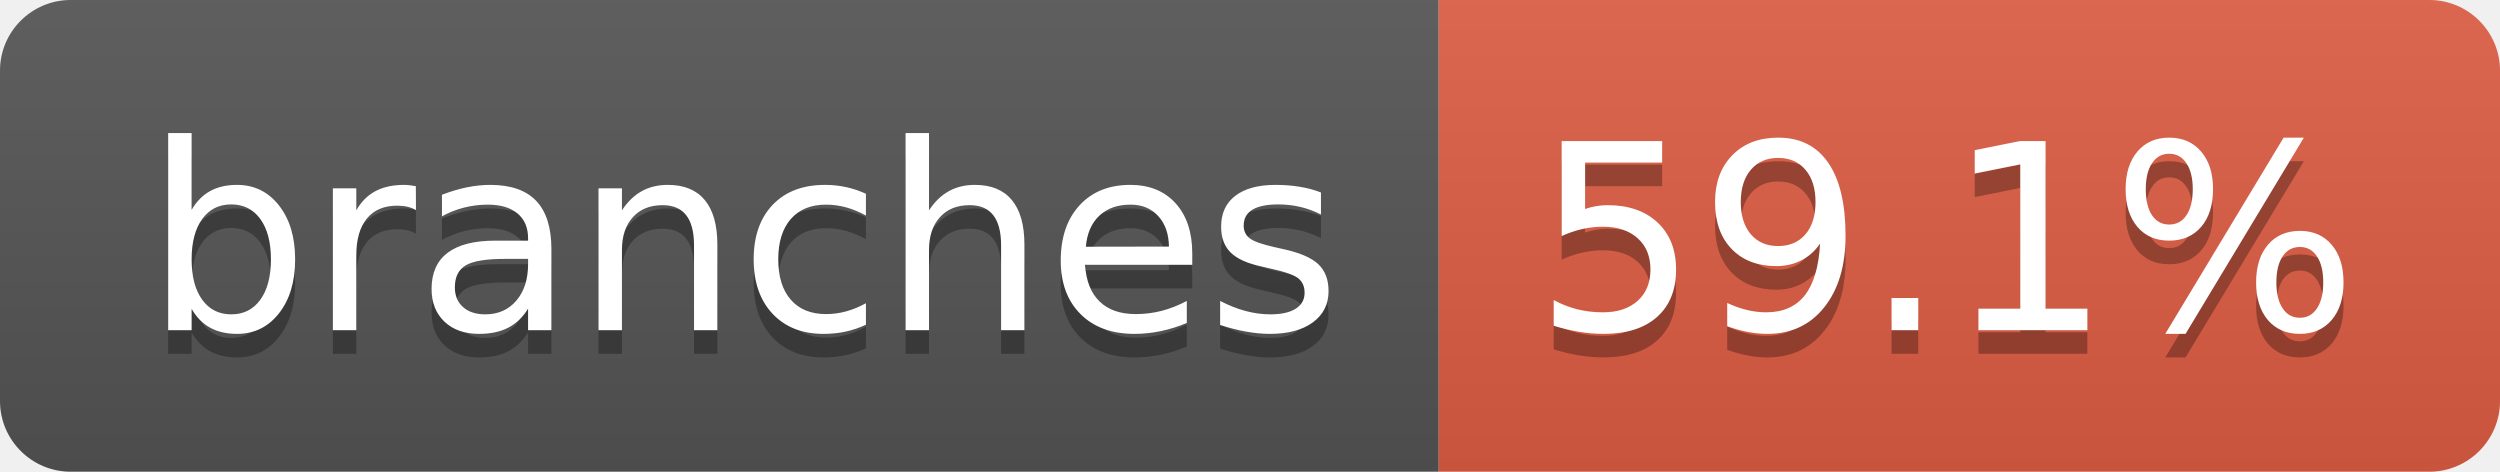
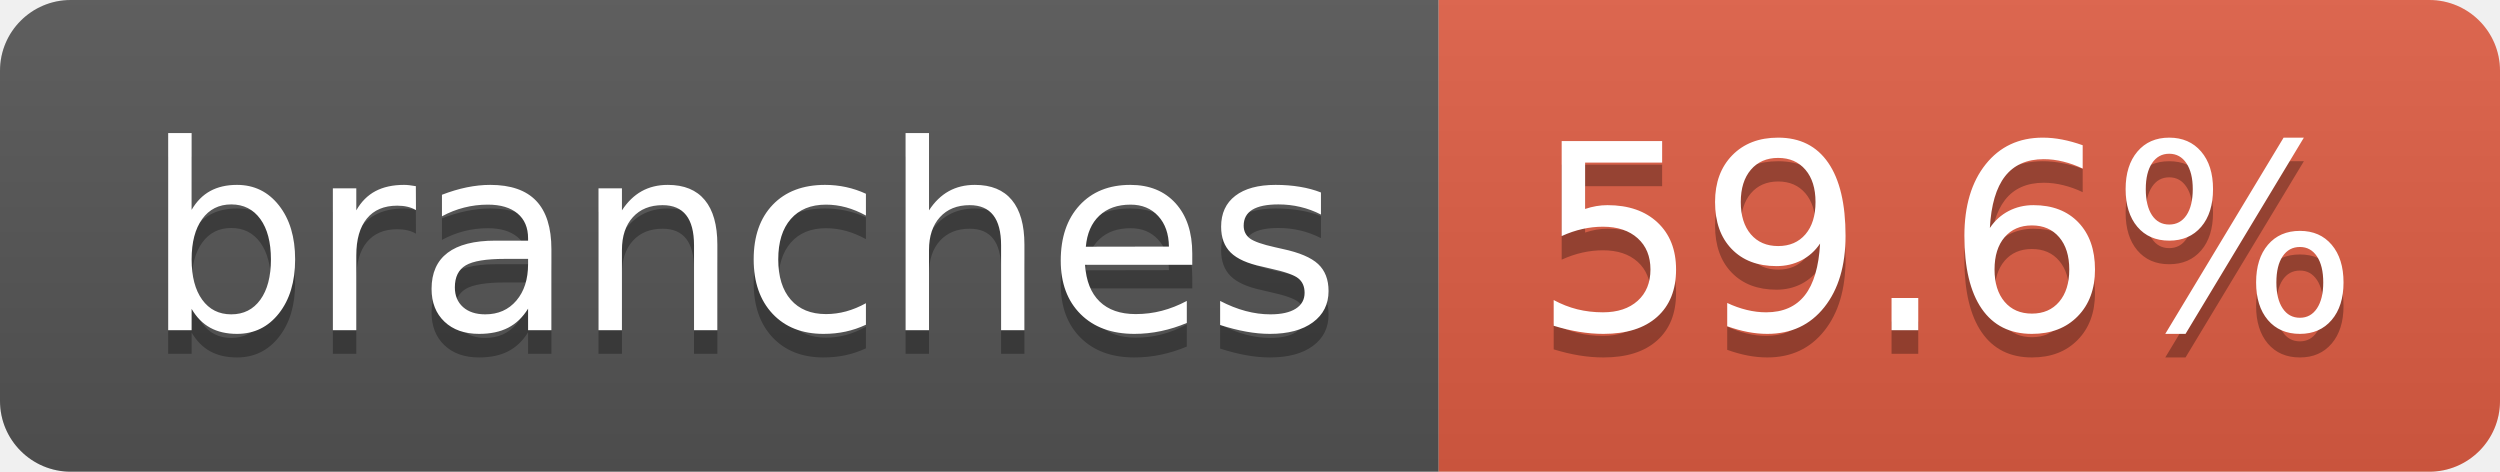
- <svg xmlns="http://www.w3.org/2000/svg" width="106" height="20" role="img" aria-label="branches: 59.1%">
+ <svg xmlns="http://www.w3.org/2000/svg" width="106" height="20" role="img" aria-label="branches: 59.6%">
  <linearGradient id="s" x2="0" y2="100%">
    <stop offset="0" stop-color="#bbb" stop-opacity=".1" />
    <stop offset="1" stop-opacity=".1" />
  </linearGradient>
  <clipPath id="r">
    <rect width="106" height="20" rx="3" fill="#fff" />
  </clipPath>
  <g clip-path="url(#r)">
    <rect width="61" height="20" fill="#555" />
    <rect x="61" width="45" height="20" fill="#e05d44" />
    <rect width="106" height="20" fill="url(#s)" />
  </g>
  <g fill="#fff" text-anchor="middle" font-family="Verdana,Geneva,DejaVu Sans,sans-serif" text-rendering="geometricPrecision" font-size="110">
    <text aria-hidden="true" x="315" y="150" fill="#010101" fill-opacity=".3" transform="scale(.1)" textLength="507">branches</text>
    <text x="315" y="140" transform="scale(.1)" fill="#fff" textLength="507">branches</text>
-     <text aria-hidden="true" x="825" y="150" fill="#010101" fill-opacity=".3" transform="scale(.1)" textLength="350">59.1%</text>
-     <text x="825" y="140" transform="scale(.1)" fill="#fff" textLength="350">59.1%</text>
+     <text aria-hidden="true" x="825" y="150" fill="#010101" fill-opacity=".3" transform="scale(.1)" textLength="350">59.6%</text>
+     <text x="825" y="140" transform="scale(.1)" fill="#fff" textLength="350">59.6%</text>
  </g>
</svg>
